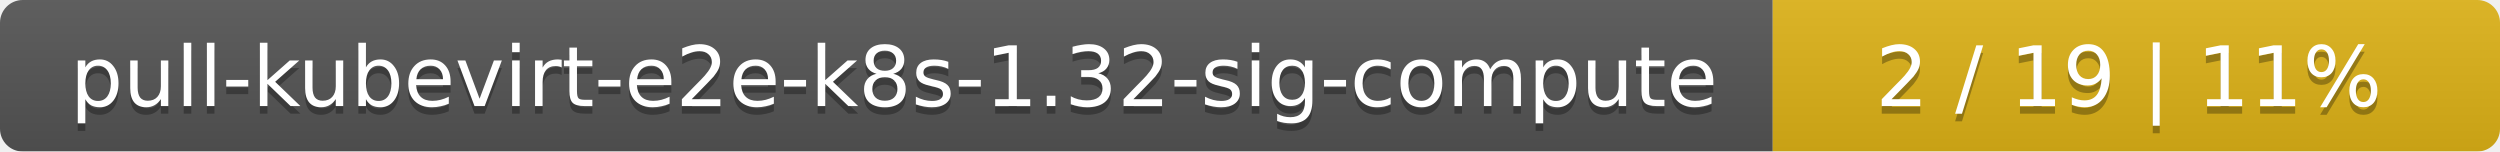
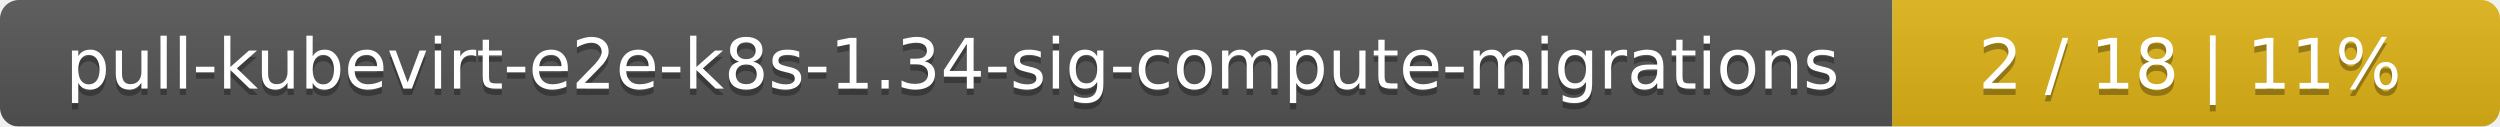
- <svg xmlns="http://www.w3.org/2000/svg" width="330" height="20">
+ <svg xmlns="http://www.w3.org/2000/svg" width="395" height="20">
  <linearGradient id="smooth" x2="0" y2="100%">
    <stop offset="0" stop-color="#bbb" stop-opacity=".1" />
    <stop offset="1" stop-opacity=".1" />
  </linearGradient>
  <mask id="round">
-     <rect width="330" height="20" rx="3" fill="#fff" />
+     <rect width="395" height="20" rx="3" fill="#fff" />
  </mask>
  <g mask="url(#round)">
-     <rect width="234" height="20" fill="#555" />
-     <rect x="234" width="96" height="20" fill="#dfb317" />
-     <rect width="330" height="20" fill="url(#smooth)" />
+     <rect width="299" height="20" fill="#555" />
+     <rect x="299" width="96" height="20" fill="#dfb317" />
+     <rect width="395" height="20" fill="url(#smooth)" />
  </g>
  <g fill="#fff" text-anchor="middle" font-family="DejaVu Sans,Verdana,Geneva,sans-serif" font-size="11">
-     <text x="118" y="15" fill="#010101" fill-opacity=".3">pull-kubevirt-e2e-k8s-1.32-sig-compute</text>
-     <text x="118" y="14">pull-kubevirt-e2e-k8s-1.32-sig-compute</text>
-     <text x="281" y="15" fill="#010101" fill-opacity=".3">2 / 19    |    11%</text>
-     <text x="281" y="14">2 / 19    |    11%</text>
+     <text x="150.5" y="15" fill="#010101" fill-opacity=".3">pull-kubevirt-e2e-k8s-1.34-sig-compute-migrations</text>
+     <text x="150.5" y="14">pull-kubevirt-e2e-k8s-1.34-sig-compute-migrations</text>
+     <text x="346" y="15" fill="#010101" fill-opacity=".3">2 / 18    |    11%</text>
+     <text x="346" y="14">2 / 18    |    11%</text>
  </g>
</svg>
